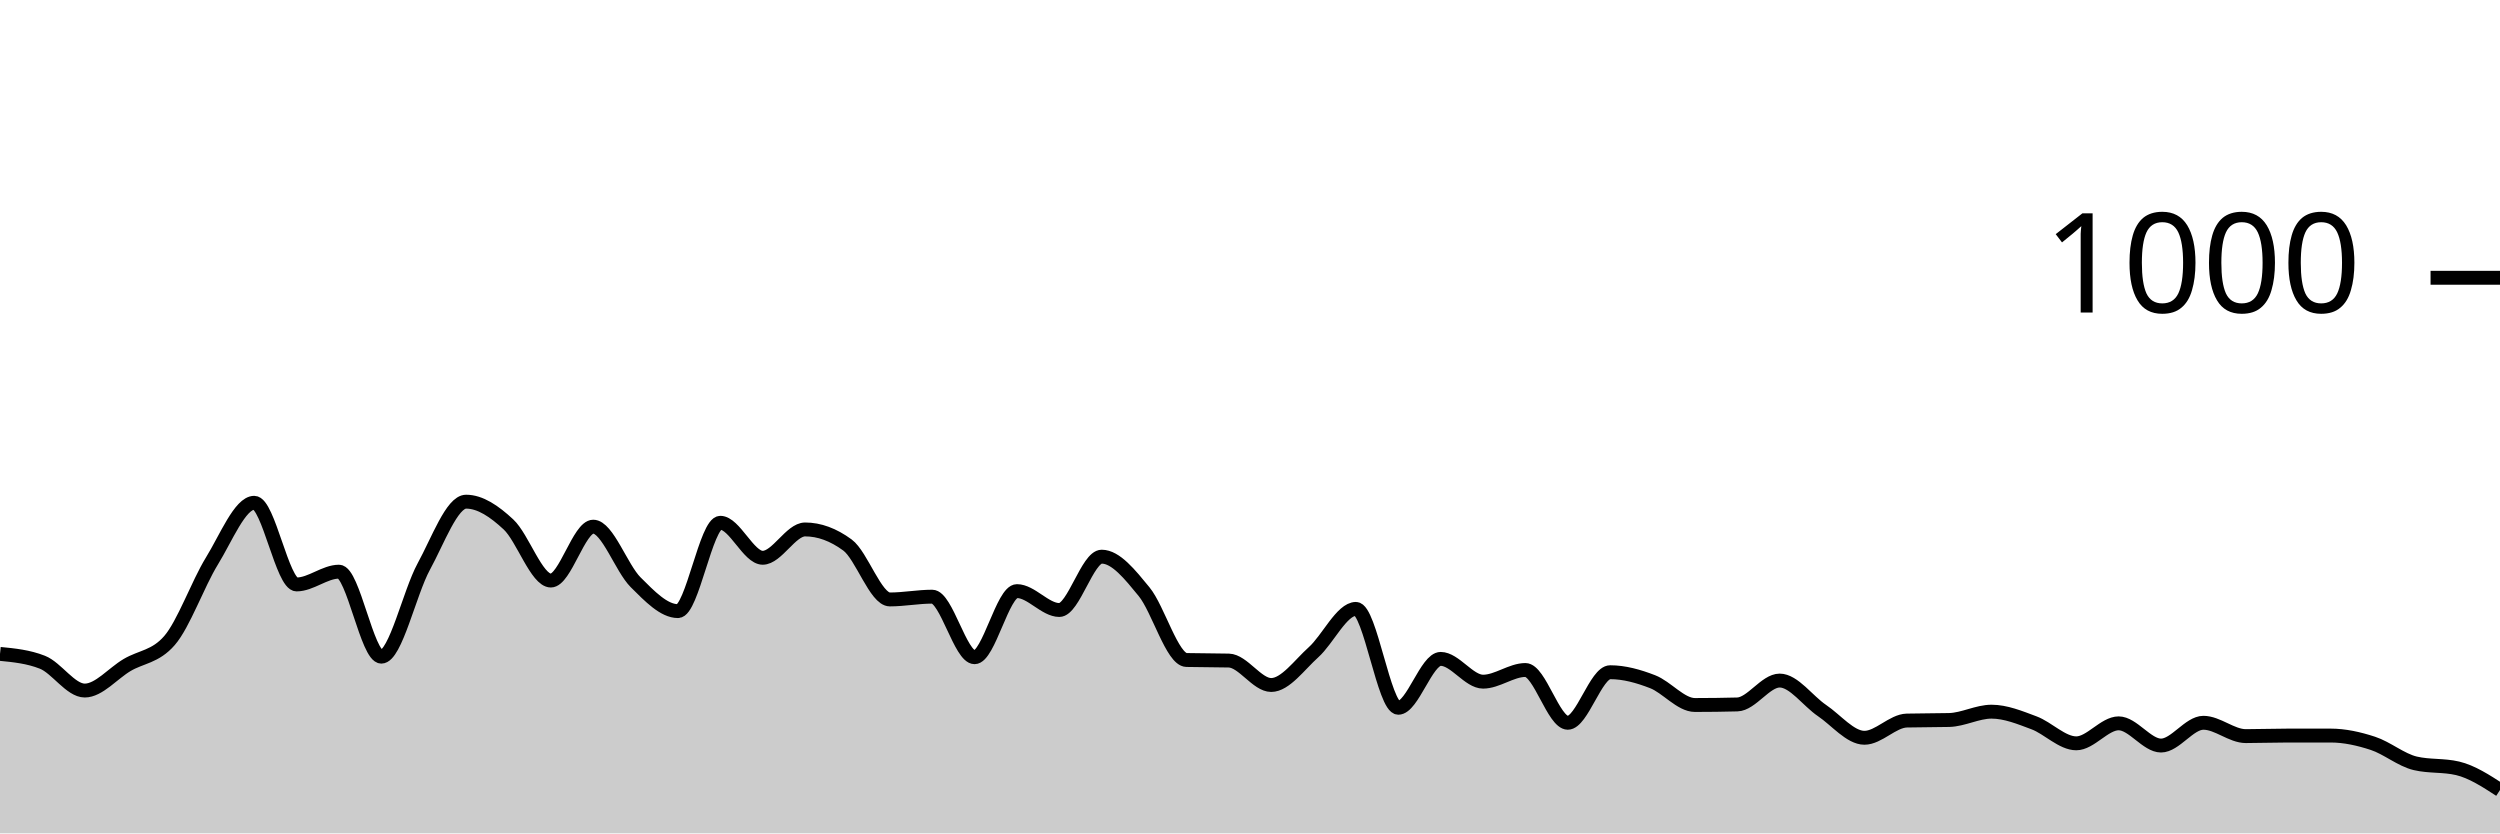
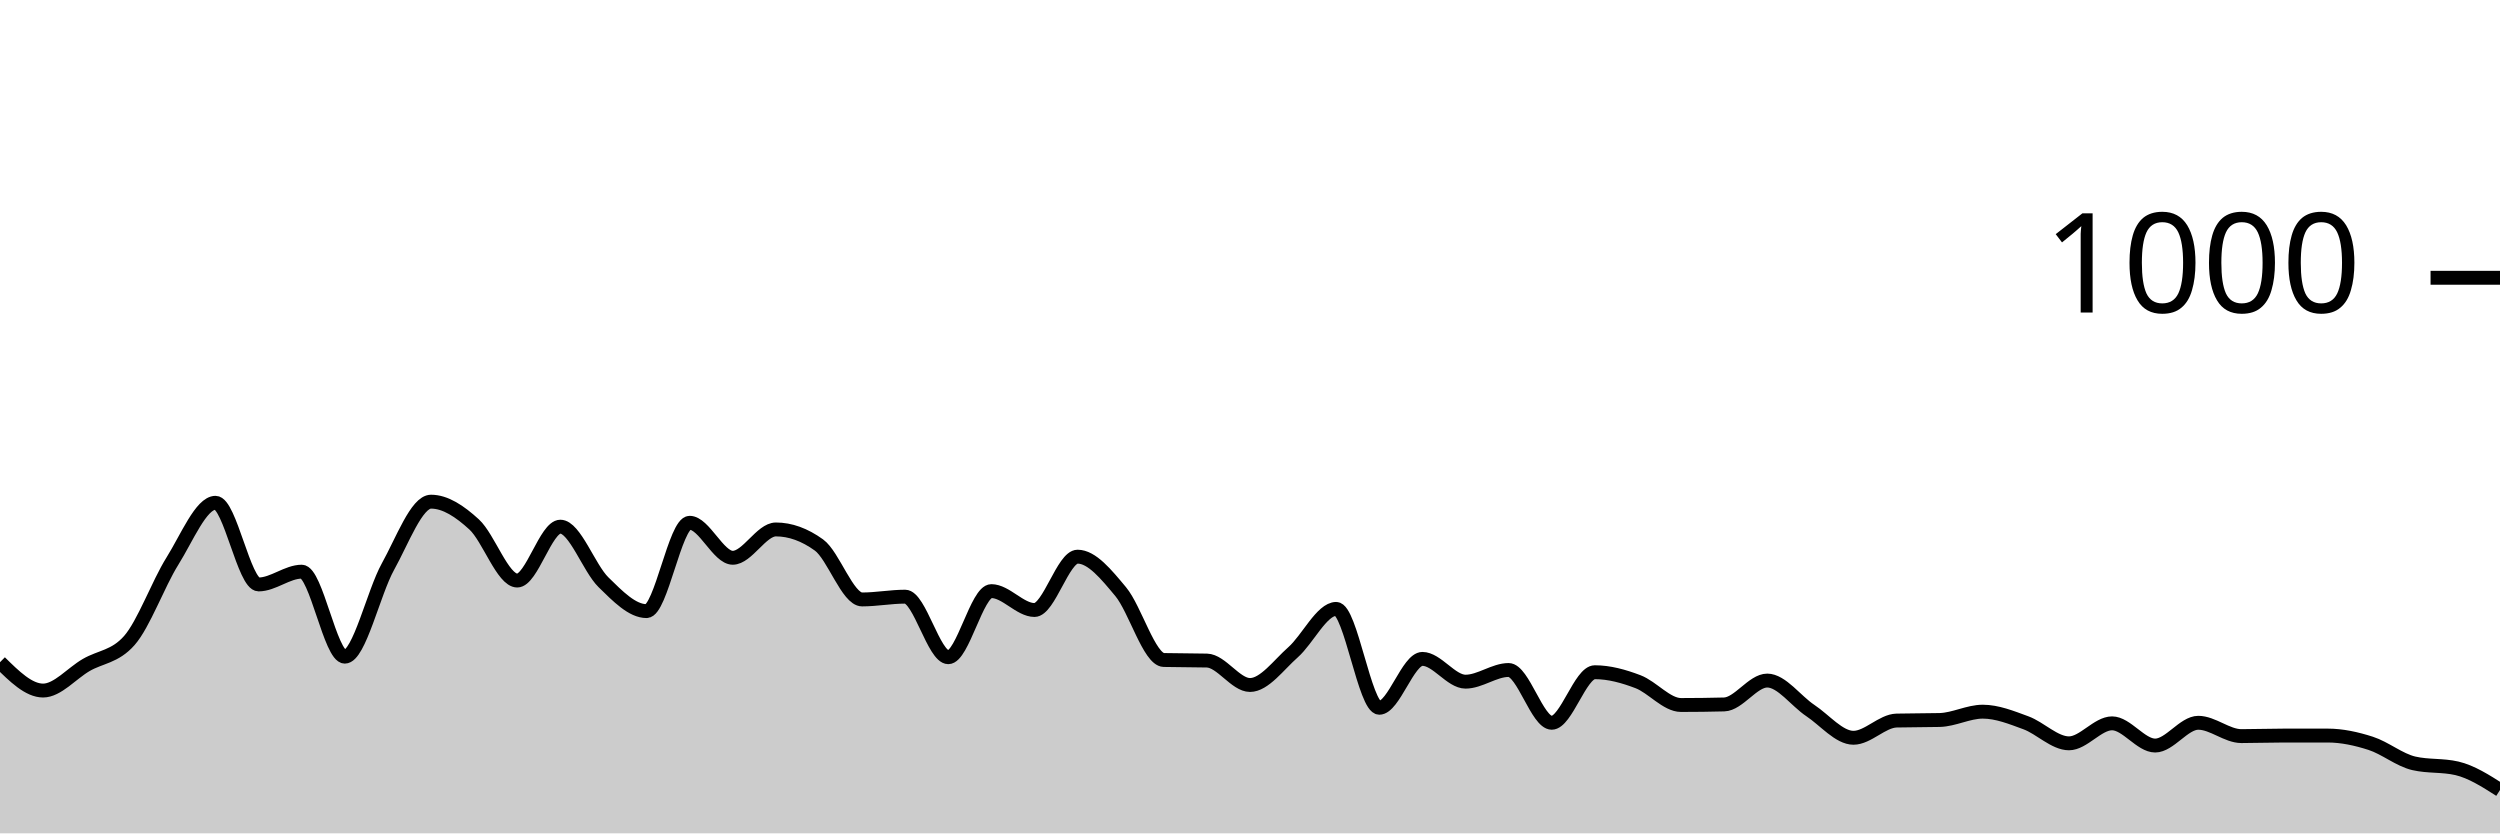
<svg xmlns="http://www.w3.org/2000/svg" viewBox="0 0 180 60">
  <g transform="translate(0,20)">
-     <path class="area" fill="rgba(0, 0, 0, 0.2)" d="M0,27.08C1.017,27.18,2.034,27.28,3.051,27.68C4.068,28.08,5.085,29.72,6.102,29.72C7.119,29.72,8.136,28.48,9.153,27.88C10.169,27.28,11.186,27.293,12.203,26.12C13.22,24.947,14.237,22.053,15.254,20.4C16.271,18.747,17.288,16.2,18.305,16.2C19.322,16.2,20.339,22.08,21.356,22.08C22.373,22.08,23.39,21.16,24.407,21.16C25.424,21.16,26.441,27.28,27.458,27.28C28.475,27.28,29.492,22.66,30.508,20.8C31.525,18.94,32.542,16.12,33.559,16.12C34.576,16.12,35.593,16.813,36.61,17.76C37.627,18.707,38.644,21.8,39.661,21.8C40.678,21.8,41.695,17.92,42.712,17.92C43.729,17.92,44.746,20.907,45.763,21.92C46.78,22.933,47.797,24,48.814,24C49.831,24,50.847,17.64,51.864,17.64C52.881,17.64,53.898,20.16,54.915,20.16C55.932,20.16,56.949,18.12,57.966,18.12C58.983,18.12,60,18.493,61.017,19.24C62.034,19.987,63.051,23.16,64.068,23.16C65.085,23.16,66.102,22.96,67.119,22.96C68.136,22.96,69.153,27.32,70.169,27.32C71.186,27.32,72.203,22.56,73.22,22.56C74.237,22.56,75.254,23.92,76.271,23.92C77.288,23.92,78.305,20.08,79.322,20.08C80.339,20.08,81.356,21.36,82.373,22.6C83.39,23.84,84.407,27.493,85.424,27.52C86.441,27.547,87.458,27.533,88.475,27.56C89.492,27.587,90.508,29.32,91.525,29.32C92.542,29.32,93.559,27.873,94.576,26.96C95.593,26.047,96.61,23.84,97.627,23.84C98.644,23.84,99.661,30.96,100.678,30.96C101.695,30.96,102.712,27.44,103.729,27.44C104.746,27.44,105.763,29.08,106.78,29.08C107.797,29.08,108.814,28.24,109.831,28.24C110.847,28.24,111.864,32.04,112.881,32.04C113.898,32.04,114.915,28.4,115.932,28.4C116.949,28.4,117.966,28.687,118.983,29.08C120,29.473,121.017,30.76,122.034,30.76C123.051,30.76,124.068,30.747,125.085,30.72C126.102,30.693,127.119,29,128.136,29C129.153,29,130.169,30.473,131.186,31.16C132.203,31.847,133.22,33.12,134.237,33.12C135.254,33.12,136.271,31.907,137.288,31.88C138.305,31.853,139.322,31.867,140.339,31.84C141.356,31.813,142.373,31.24,143.39,31.24C144.407,31.24,145.424,31.66,146.441,32.04C147.458,32.42,148.475,33.52,149.492,33.52C150.508,33.52,151.525,32.08,152.542,32.08C153.559,32.08,154.576,33.68,155.593,33.68C156.61,33.68,157.627,32.04,158.644,32.04C159.661,32.04,160.678,33,161.695,33C162.712,33,163.729,32.96,164.746,32.96C165.763,32.96,166.78,32.96,167.797,32.96C168.814,32.96,169.831,33.187,170.847,33.52C171.864,33.853,172.881,34.72,173.898,34.96C174.915,35.2,175.932,35.08,176.949,35.32C177.966,35.56,178.983,36.22,180,36.88L180,40C178.983,40,177.966,40,176.949,40C175.932,40,174.915,40,173.898,40C172.881,40,171.864,40,170.847,40C169.831,40,168.814,40,167.797,40C166.78,40,165.763,40,164.746,40C163.729,40,162.712,40,161.695,40C160.678,40,159.661,40,158.644,40C157.627,40,156.61,40,155.593,40C154.576,40,153.559,40,152.542,40C151.525,40,150.508,40,149.492,40C148.475,40,147.458,40,146.441,40C145.424,40,144.407,40,143.39,40C142.373,40,141.356,40,140.339,40C139.322,40,138.305,40,137.288,40C136.271,40,135.254,40,134.237,40C133.22,40,132.203,40,131.186,40C130.169,40,129.153,40,128.136,40C127.119,40,126.102,40,125.085,40C124.068,40,123.051,40,122.034,40C121.017,40,120,40,118.983,40C117.966,40,116.949,40,115.932,40C114.915,40,113.898,40,112.881,40C111.864,40,110.847,40,109.831,40C108.814,40,107.797,40,106.78,40C105.763,40,104.746,40,103.729,40C102.712,40,101.695,40,100.678,40C99.661,40,98.644,40,97.627,40C96.61,40,95.593,40,94.576,40C93.559,40,92.542,40,91.525,40C90.508,40,89.492,40,88.475,40C87.458,40,86.441,40,85.424,40C84.407,40,83.39,40,82.373,40C81.356,40,80.339,40,79.322,40C78.305,40,77.288,40,76.271,40C75.254,40,74.237,40,73.22,40C72.203,40,71.186,40,70.169,40C69.153,40,68.136,40,67.119,40C66.102,40,65.085,40,64.068,40C63.051,40,62.034,40,61.017,40C60,40,58.983,40,57.966,40C56.949,40,55.932,40,54.915,40C53.898,40,52.881,40,51.864,40C50.847,40,49.831,40,48.814,40C47.797,40,46.78,40,45.763,40C44.746,40,43.729,40,42.712,40C41.695,40,40.678,40,39.661,40C38.644,40,37.627,40,36.61,40C35.593,40,34.576,40,33.559,40C32.542,40,31.525,40,30.508,40C29.492,40,28.475,40,27.458,40C26.441,40,25.424,40,24.407,40C23.39,40,22.373,40,21.356,40C20.339,40,19.322,40,18.305,40C17.288,40,16.271,40,15.254,40C14.237,40,13.22,40,12.203,40C11.186,40,10.169,40,9.153,40C8.136,40,7.119,40,6.102,40C5.085,40,4.068,40,3.051,40C2.034,40,1.017,40,0,40Z" />
-     <path class="line" stroke="black" fill="none" d="M0,27.08C1.017,27.18,2.034,27.28,3.051,27.68C4.068,28.08,5.085,29.72,6.102,29.72C7.119,29.72,8.136,28.48,9.153,27.88C10.169,27.28,11.186,27.293,12.203,26.12C13.22,24.947,14.237,22.053,15.254,20.4C16.271,18.747,17.288,16.2,18.305,16.2C19.322,16.2,20.339,22.08,21.356,22.08C22.373,22.08,23.39,21.16,24.407,21.16C25.424,21.16,26.441,27.28,27.458,27.28C28.475,27.28,29.492,22.66,30.508,20.8C31.525,18.94,32.542,16.12,33.559,16.12C34.576,16.12,35.593,16.813,36.61,17.76C37.627,18.707,38.644,21.8,39.661,21.8C40.678,21.8,41.695,17.92,42.712,17.92C43.729,17.92,44.746,20.907,45.763,21.92C46.78,22.933,47.797,24,48.814,24C49.831,24,50.847,17.64,51.864,17.64C52.881,17.64,53.898,20.16,54.915,20.16C55.932,20.16,56.949,18.12,57.966,18.12C58.983,18.12,60,18.493,61.017,19.24C62.034,19.987,63.051,23.16,64.068,23.16C65.085,23.16,66.102,22.96,67.119,22.96C68.136,22.96,69.153,27.32,70.169,27.32C71.186,27.32,72.203,22.56,73.22,22.56C74.237,22.56,75.254,23.92,76.271,23.92C77.288,23.92,78.305,20.08,79.322,20.08C80.339,20.08,81.356,21.36,82.373,22.6C83.39,23.84,84.407,27.493,85.424,27.52C86.441,27.547,87.458,27.533,88.475,27.56C89.492,27.587,90.508,29.32,91.525,29.32C92.542,29.32,93.559,27.873,94.576,26.96C95.593,26.047,96.61,23.84,97.627,23.84C98.644,23.84,99.661,30.96,100.678,30.96C101.695,30.96,102.712,27.44,103.729,27.44C104.746,27.44,105.763,29.08,106.78,29.08C107.797,29.08,108.814,28.24,109.831,28.24C110.847,28.24,111.864,32.04,112.881,32.04C113.898,32.04,114.915,28.4,115.932,28.4C116.949,28.4,117.966,28.687,118.983,29.08C120,29.473,121.017,30.76,122.034,30.76C123.051,30.76,124.068,30.747,125.085,30.72C126.102,30.693,127.119,29,128.136,29C129.153,29,130.169,30.473,131.186,31.16C132.203,31.847,133.22,33.12,134.237,33.12C135.254,33.12,136.271,31.907,137.288,31.88C138.305,31.853,139.322,31.867,140.339,31.84C141.356,31.813,142.373,31.24,143.39,31.24C144.407,31.24,145.424,31.66,146.441,32.04C147.458,32.42,148.475,33.52,149.492,33.52C150.508,33.52,151.525,32.08,152.542,32.08C153.559,32.08,154.576,33.68,155.593,33.68C156.61,33.68,157.627,32.04,158.644,32.04C159.661,32.04,160.678,33,161.695,33C162.712,33,163.729,32.96,164.746,32.96C165.763,32.96,166.78,32.96,167.797,32.96C168.814,32.96,169.831,33.187,170.847,33.52C171.864,33.853,172.881,34.72,173.898,34.96C174.915,35.2,175.932,35.08,176.949,35.32C177.966,35.56,178.983,36.22,180,36.88" />
+     <path class="area" fill="rgba(0, 0, 0, 0.2)" d="M0,27.68C1.034,28.7,2.069,29.72,3.103,29.72C4.138,29.72,5.172,28.48,6.207,27.88C7.241,27.28,8.276,27.293,9.31,26.12C10.345,24.947,11.379,22.053,12.414,20.4C13.448,18.747,14.483,16.2,15.517,16.2C16.552,16.2,17.586,22.08,18.621,22.08C19.655,22.08,20.69,21.16,21.724,21.16C22.759,21.16,23.793,27.28,24.828,27.28C25.862,27.28,26.897,22.66,27.931,20.8C28.966,18.94,30,16.12,31.034,16.12C32.069,16.12,33.103,16.813,34.138,17.76C35.172,18.707,36.207,21.8,37.241,21.8C38.276,21.8,39.31,17.92,40.345,17.92C41.379,17.92,42.414,20.907,43.448,21.92C44.483,22.933,45.517,24,46.552,24C47.586,24,48.621,17.64,49.655,17.64C50.69,17.64,51.724,20.16,52.759,20.16C53.793,20.16,54.828,18.12,55.862,18.12C56.897,18.12,57.931,18.493,58.966,19.24C60,19.987,61.034,23.16,62.069,23.16C63.103,23.16,64.138,22.96,65.172,22.96C66.207,22.96,67.241,27.32,68.276,27.32C69.31,27.32,70.345,22.56,71.379,22.56C72.414,22.56,73.448,23.92,74.483,23.92C75.517,23.92,76.552,20.08,77.586,20.08C78.621,20.08,79.655,21.36,80.69,22.6C81.724,23.84,82.759,27.493,83.793,27.52C84.828,27.547,85.862,27.533,86.897,27.56C87.931,27.587,88.966,29.32,90,29.32C91.034,29.32,92.069,27.873,93.103,26.96C94.138,26.047,95.172,23.84,96.207,23.84C97.241,23.84,98.276,30.96,99.31,30.96C100.345,30.96,101.379,27.44,102.414,27.44C103.448,27.44,104.483,29.08,105.517,29.08C106.552,29.08,107.586,28.24,108.621,28.24C109.655,28.24,110.69,32.04,111.724,32.04C112.759,32.04,113.793,28.4,114.828,28.4C115.862,28.4,116.897,28.687,117.931,29.08C118.966,29.473,120,30.76,121.034,30.76C122.069,30.76,123.103,30.747,124.138,30.72C125.172,30.693,126.207,29,127.241,29C128.276,29,129.31,30.473,130.345,31.16C131.379,31.847,132.414,33.12,133.448,33.12C134.483,33.12,135.517,31.907,136.552,31.88C137.586,31.853,138.621,31.867,139.655,31.84C140.69,31.813,141.724,31.24,142.759,31.24C143.793,31.24,144.828,31.66,145.862,32.04C146.897,32.42,147.931,33.52,148.966,33.52C150,33.52,151.034,32.08,152.069,32.08C153.103,32.08,154.138,33.68,155.172,33.68C156.207,33.68,157.241,32.04,158.276,32.04C159.31,32.04,160.345,33,161.379,33C162.414,33,163.448,32.96,164.483,32.96C165.517,32.96,166.552,32.96,167.586,32.96C168.621,32.96,169.655,33.187,170.69,33.52C171.724,33.853,172.759,34.72,173.793,34.96C174.828,35.2,175.862,35.08,176.897,35.32C177.931,35.56,178.966,36.22,180,36.88L180,40C178.966,40,177.931,40,176.897,40C175.862,40,174.828,40,173.793,40C172.759,40,171.724,40,170.69,40C169.655,40,168.621,40,167.586,40C166.552,40,165.517,40,164.483,40C163.448,40,162.414,40,161.379,40C160.345,40,159.31,40,158.276,40C157.241,40,156.207,40,155.172,40C154.138,40,153.103,40,152.069,40C151.034,40,150,40,148.966,40C147.931,40,146.897,40,145.862,40C144.828,40,143.793,40,142.759,40C141.724,40,140.69,40,139.655,40C138.621,40,137.586,40,136.552,40C135.517,40,134.483,40,133.448,40C132.414,40,131.379,40,130.345,40C129.31,40,128.276,40,127.241,40C126.207,40,125.172,40,124.138,40C123.103,40,122.069,40,121.034,40C120,40,118.966,40,117.931,40C116.897,40,115.862,40,114.828,40C113.793,40,112.759,40,111.724,40C110.69,40,109.655,40,108.621,40C107.586,40,106.552,40,105.517,40C104.483,40,103.448,40,102.414,40C101.379,40,100.345,40,99.31,40C98.276,40,97.241,40,96.207,40C95.172,40,94.138,40,93.103,40C92.069,40,91.034,40,90,40C88.966,40,87.931,40,86.897,40C85.862,40,84.828,40,83.793,40C82.759,40,81.724,40,80.69,40C79.655,40,78.621,40,77.586,40C76.552,40,75.517,40,74.483,40C73.448,40,72.414,40,71.379,40C70.345,40,69.31,40,68.276,40C67.241,40,66.207,40,65.172,40C64.138,40,63.103,40,62.069,40C61.034,40,60,40,58.966,40C57.931,40,56.897,40,55.862,40C54.828,40,53.793,40,52.759,40C51.724,40,50.69,40,49.655,40C48.621,40,47.586,40,46.552,40C45.517,40,44.483,40,43.448,40C42.414,40,41.379,40,40.345,40C39.31,40,38.276,40,37.241,40C36.207,40,35.172,40,34.138,40C33.103,40,32.069,40,31.034,40C30,40,28.966,40,27.931,40C26.897,40,25.862,40,24.828,40C23.793,40,22.759,40,21.724,40C20.69,40,19.655,40,18.621,40C17.586,40,16.552,40,15.517,40C14.483,40,13.448,40,12.414,40C11.379,40,10.345,40,9.31,40C8.276,40,7.241,40,6.207,40C5.172,40,4.138,40,3.103,40C2.069,40,1.034,40,0,40Z" />
+     <path class="line" stroke="black" fill="none" d="M0,27.68C1.034,28.7,2.069,29.72,3.103,29.72C4.138,29.72,5.172,28.48,6.207,27.88C7.241,27.28,8.276,27.293,9.31,26.12C10.345,24.947,11.379,22.053,12.414,20.4C13.448,18.747,14.483,16.2,15.517,16.2C16.552,16.2,17.586,22.08,18.621,22.08C19.655,22.08,20.69,21.16,21.724,21.16C22.759,21.16,23.793,27.28,24.828,27.28C25.862,27.28,26.897,22.66,27.931,20.8C28.966,18.94,30,16.12,31.034,16.12C32.069,16.12,33.103,16.813,34.138,17.76C35.172,18.707,36.207,21.8,37.241,21.8C38.276,21.8,39.31,17.92,40.345,17.92C41.379,17.92,42.414,20.907,43.448,21.92C44.483,22.933,45.517,24,46.552,24C47.586,24,48.621,17.64,49.655,17.64C50.69,17.64,51.724,20.16,52.759,20.16C53.793,20.16,54.828,18.12,55.862,18.12C56.897,18.12,57.931,18.493,58.966,19.24C60,19.987,61.034,23.16,62.069,23.16C63.103,23.16,64.138,22.96,65.172,22.96C66.207,22.96,67.241,27.32,68.276,27.32C69.31,27.32,70.345,22.56,71.379,22.56C72.414,22.56,73.448,23.92,74.483,23.92C75.517,23.92,76.552,20.08,77.586,20.08C78.621,20.08,79.655,21.36,80.69,22.6C81.724,23.84,82.759,27.493,83.793,27.52C84.828,27.547,85.862,27.533,86.897,27.56C87.931,27.587,88.966,29.32,90,29.32C91.034,29.32,92.069,27.873,93.103,26.96C94.138,26.047,95.172,23.84,96.207,23.84C97.241,23.84,98.276,30.96,99.31,30.96C100.345,30.96,101.379,27.44,102.414,27.44C103.448,27.44,104.483,29.08,105.517,29.08C106.552,29.08,107.586,28.24,108.621,28.24C109.655,28.24,110.69,32.04,111.724,32.04C112.759,32.04,113.793,28.4,114.828,28.4C115.862,28.4,116.897,28.687,117.931,29.08C118.966,29.473,120,30.76,121.034,30.76C122.069,30.76,123.103,30.747,124.138,30.72C125.172,30.693,126.207,29,127.241,29C128.276,29,129.31,30.473,130.345,31.16C131.379,31.847,132.414,33.12,133.448,33.12C134.483,33.12,135.517,31.907,136.552,31.88C137.586,31.853,138.621,31.867,139.655,31.84C140.69,31.813,141.724,31.24,142.759,31.24C143.793,31.24,144.828,31.66,145.862,32.04C146.897,32.42,147.931,33.52,148.966,33.52C150,33.52,151.034,32.08,152.069,32.08C153.103,32.08,154.138,33.68,155.172,33.68C156.207,33.68,157.241,32.04,158.276,32.04C159.31,32.04,160.345,33,161.379,33C162.414,33,163.448,32.96,164.483,32.96C165.517,32.96,166.552,32.96,167.586,32.96C168.621,32.96,169.655,33.187,170.69,33.52C171.724,33.853,172.759,34.72,173.793,34.96C174.828,35.2,175.862,35.08,176.897,35.32C177.931,35.56,178.966,36.22,180,36.88" />
    <path class="axis-ceiling" stroke-width="1" stroke="black" fill="none" d="M175,0L180,0" />
    <text class="axis-ceiling-label" font-family="sans-serif" text-anchor="end" font-size="10px" x="170" y="2.5">1000</text>
  </g>
</svg>
